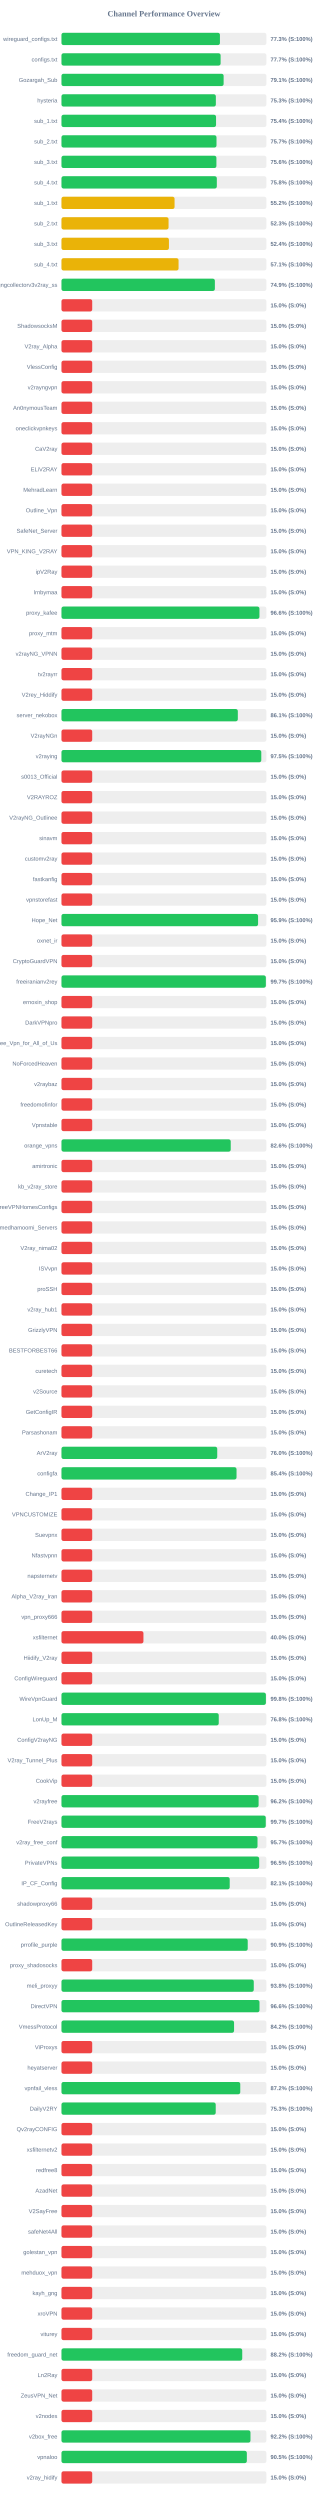
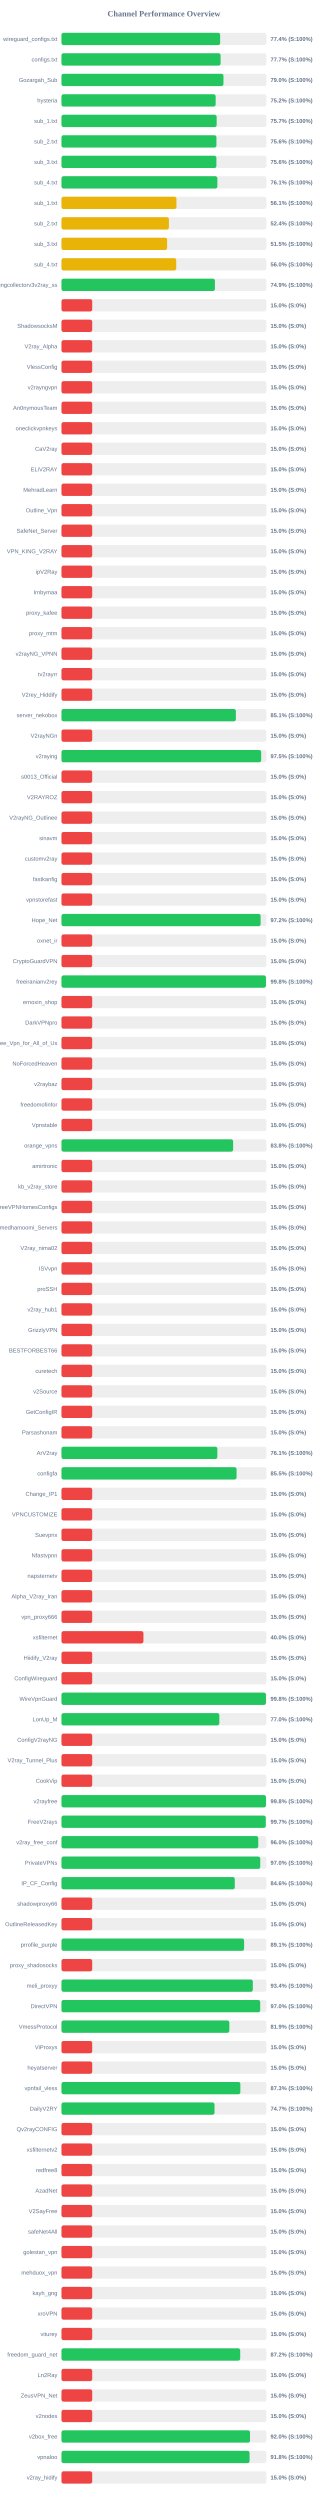
<svg xmlns="http://www.w3.org/2000/svg" width="800" height="6100" version="1.1">
  <style>
        .row { font: 14px Arial; fill: #64748b; }
        .score { font: bold 14px Arial; fill: #64748b; }
    </style>
  <text x="400" y="40" text-anchor="middle" font-size="20px" font-weight="bold" fill="#64748b">Channel Performance Overview</text>
  <rect x="150" y="80" width="500" height="30" fill="#eee" rx="5" />
-   <rect x="150" y="80" width="386.65" height="30" fill="#22c55e" rx="5" />
+   <rect x="150" y="80" width="387.15" height="30" fill="#22c55e" rx="5" />
  <text x="140" y="100" text-anchor="end" class="row">wireguard_configs.txt</text>
-   <text x="660" y="100" text-anchor="start" class="score">77.3% (S:100%)</text>
+   <text x="660" y="100" text-anchor="start" class="score">77.4% (S:100%)</text>
  <rect x="150" y="130" width="500" height="30" fill="#eee" rx="5" />
-   <rect x="150" y="130" width="388.3" height="30" fill="#22c55e" rx="5" />
+   <rect x="150" y="130" width="388.25" height="30" fill="#22c55e" rx="5" />
  <text x="140" y="150" text-anchor="end" class="row">configs.txt</text>
  <text x="660" y="150" text-anchor="start" class="score">77.7% (S:100%)</text>
  <rect x="150" y="180" width="500" height="30" fill="#eee" rx="5" />
-   <rect x="150" y="180" width="395.65" height="30" fill="#22c55e" rx="5" />
+   <rect x="150" y="180" width="395.25" height="30" fill="#22c55e" rx="5" />
  <text x="140" y="200" text-anchor="end" class="row">Gozargah_Sub</text>
-   <text x="660" y="200" text-anchor="start" class="score">79.1% (S:100%)</text>
+   <text x="660" y="200" text-anchor="start" class="score">79.0% (S:100%)</text>
  <rect x="150" y="230" width="500" height="30" fill="#eee" rx="5" />
-   <rect x="150" y="230" width="376.7" height="30" fill="#22c55e" rx="5" />
+   <rect x="150" y="230" width="376.2" height="30" fill="#22c55e" rx="5" />
  <text x="140" y="250" text-anchor="end" class="row">hysteria</text>
-   <text x="660" y="250" text-anchor="start" class="score">75.3% (S:100%)</text>
+   <text x="660" y="250" text-anchor="start" class="score">75.2% (S:100%)</text>
  <rect x="150" y="280" width="500" height="30" fill="#eee" rx="5" />
-   <rect x="150" y="280" width="377.15" height="30" fill="#22c55e" rx="5" />
+   <rect x="150" y="280" width="378.65" height="30" fill="#22c55e" rx="5" />
  <text x="140" y="300" text-anchor="end" class="row">sub_1.txt</text>
-   <text x="660" y="300" text-anchor="start" class="score">75.4% (S:100%)</text>
+   <text x="660" y="300" text-anchor="start" class="score">75.7% (S:100%)</text>
  <rect x="150" y="330" width="500" height="30" fill="#eee" rx="5" />
-   <rect x="150" y="330" width="378.25" height="30" fill="#22c55e" rx="5" />
+   <rect x="150" y="330" width="378.1" height="30" fill="#22c55e" rx="5" />
  <text x="140" y="350" text-anchor="end" class="row">sub_2.txt</text>
-   <text x="660" y="350" text-anchor="start" class="score">75.7% (S:100%)</text>
+   <text x="660" y="350" text-anchor="start" class="score">75.6% (S:100%)</text>
  <rect x="150" y="380" width="500" height="30" fill="#eee" rx="5" />
  <rect x="150" y="380" width="378.05" height="30" fill="#22c55e" rx="5" />
  <text x="140" y="400" text-anchor="end" class="row">sub_3.txt</text>
  <text x="660" y="400" text-anchor="start" class="score">75.6% (S:100%)</text>
  <rect x="150" y="430" width="500" height="30" fill="#eee" rx="5" />
-   <rect x="150" y="430" width="379.05" height="30" fill="#22c55e" rx="5" />
+   <rect x="150" y="430" width="380.4" height="30" fill="#22c55e" rx="5" />
  <text x="140" y="450" text-anchor="end" class="row">sub_4.txt</text>
-   <text x="660" y="450" text-anchor="start" class="score">75.8% (S:100%)</text>
+   <text x="660" y="450" text-anchor="start" class="score">76.1% (S:100%)</text>
  <rect x="150" y="480" width="500" height="30" fill="#eee" rx="5" />
-   <rect x="150" y="480" width="275.95" height="30" fill="#eab308" rx="5" />
+   <rect x="150" y="480" width="280.55" height="30" fill="#eab308" rx="5" />
  <text x="140" y="500" text-anchor="end" class="row">sub_1.txt</text>
-   <text x="660" y="500" text-anchor="start" class="score">55.2% (S:100%)</text>
+   <text x="660" y="500" text-anchor="start" class="score">56.1% (S:100%)</text>
  <rect x="150" y="530" width="500" height="30" fill="#eee" rx="5" />
-   <rect x="150" y="530" width="261.3" height="30" fill="#eab308" rx="5" />
+   <rect x="150" y="530" width="262.1" height="30" fill="#eab308" rx="5" />
  <text x="140" y="550" text-anchor="end" class="row">sub_2.txt</text>
-   <text x="660" y="550" text-anchor="start" class="score">52.3% (S:100%)</text>
+   <text x="660" y="550" text-anchor="start" class="score">52.4% (S:100%)</text>
  <rect x="150" y="580" width="500" height="30" fill="#eee" rx="5" />
-   <rect x="150" y="580" width="262.2" height="30" fill="#eab308" rx="5" />
+   <rect x="150" y="580" width="257.75" height="30" fill="#eab308" rx="5" />
  <text x="140" y="600" text-anchor="end" class="row">sub_3.txt</text>
-   <text x="660" y="600" text-anchor="start" class="score">52.4% (S:100%)</text>
+   <text x="660" y="600" text-anchor="start" class="score">51.5% (S:100%)</text>
  <rect x="150" y="630" width="500" height="30" fill="#eee" rx="5" />
-   <rect x="150" y="630" width="285.7" height="30" fill="#eab308" rx="5" />
+   <rect x="150" y="630" width="279.95" height="30" fill="#eab308" rx="5" />
  <text x="140" y="650" text-anchor="end" class="row">sub_4.txt</text>
-   <text x="660" y="650" text-anchor="start" class="score">57.1% (S:100%)</text>
+   <text x="660" y="650" text-anchor="start" class="score">56.0% (S:100%)</text>
  <rect x="150" y="680" width="500" height="30" fill="#eee" rx="5" />
-   <rect x="150" y="680" width="374.3" height="30" fill="#22c55e" rx="5" />
+   <rect x="150" y="680" width="374.4" height="30" fill="#22c55e" rx="5" />
  <text x="140" y="700" text-anchor="end" class="row">kayhgngcollectorv3v2ray_ss</text>
  <text x="660" y="700" text-anchor="start" class="score">74.9% (S:100%)</text>
  <rect x="150" y="730" width="500" height="30" fill="#eee" rx="5" />
  <rect x="150" y="730" width="75.0" height="30" fill="#ef4444" rx="5" />
  <text x="140" y="750" text-anchor="end" class="row" />
  <text x="660" y="750" text-anchor="start" class="score">15.0% (S:0%)</text>
  <rect x="150" y="780" width="500" height="30" fill="#eee" rx="5" />
  <rect x="150" y="780" width="75.0" height="30" fill="#ef4444" rx="5" />
  <text x="140" y="800" text-anchor="end" class="row">ShadowsocksM</text>
  <text x="660" y="800" text-anchor="start" class="score">15.0% (S:0%)</text>
  <rect x="150" y="830" width="500" height="30" fill="#eee" rx="5" />
  <rect x="150" y="830" width="75.0" height="30" fill="#ef4444" rx="5" />
  <text x="140" y="850" text-anchor="end" class="row">V2ray_Alpha</text>
  <text x="660" y="850" text-anchor="start" class="score">15.0% (S:0%)</text>
  <rect x="150" y="880" width="500" height="30" fill="#eee" rx="5" />
  <rect x="150" y="880" width="75.0" height="30" fill="#ef4444" rx="5" />
  <text x="140" y="900" text-anchor="end" class="row">VlessConfig</text>
  <text x="660" y="900" text-anchor="start" class="score">15.0% (S:0%)</text>
  <rect x="150" y="930" width="500" height="30" fill="#eee" rx="5" />
  <rect x="150" y="930" width="75.0" height="30" fill="#ef4444" rx="5" />
  <text x="140" y="950" text-anchor="end" class="row">v2rayngvpn</text>
  <text x="660" y="950" text-anchor="start" class="score">15.0% (S:0%)</text>
  <rect x="150" y="980" width="500" height="30" fill="#eee" rx="5" />
  <rect x="150" y="980" width="75.0" height="30" fill="#ef4444" rx="5" />
  <text x="140" y="1000" text-anchor="end" class="row">An0nymousTeam</text>
  <text x="660" y="1000" text-anchor="start" class="score">15.0% (S:0%)</text>
  <rect x="150" y="1030" width="500" height="30" fill="#eee" rx="5" />
  <rect x="150" y="1030" width="75.0" height="30" fill="#ef4444" rx="5" />
  <text x="140" y="1050" text-anchor="end" class="row">oneclickvpnkeys</text>
  <text x="660" y="1050" text-anchor="start" class="score">15.0% (S:0%)</text>
  <rect x="150" y="1080" width="500" height="30" fill="#eee" rx="5" />
  <rect x="150" y="1080" width="75.0" height="30" fill="#ef4444" rx="5" />
  <text x="140" y="1100" text-anchor="end" class="row">CaV2ray</text>
  <text x="660" y="1100" text-anchor="start" class="score">15.0% (S:0%)</text>
  <rect x="150" y="1130" width="500" height="30" fill="#eee" rx="5" />
  <rect x="150" y="1130" width="75.0" height="30" fill="#ef4444" rx="5" />
  <text x="140" y="1150" text-anchor="end" class="row">ELiV2RAY</text>
  <text x="660" y="1150" text-anchor="start" class="score">15.0% (S:0%)</text>
  <rect x="150" y="1180" width="500" height="30" fill="#eee" rx="5" />
  <rect x="150" y="1180" width="75.0" height="30" fill="#ef4444" rx="5" />
  <text x="140" y="1200" text-anchor="end" class="row">MehradLearn</text>
  <text x="660" y="1200" text-anchor="start" class="score">15.0% (S:0%)</text>
  <rect x="150" y="1230" width="500" height="30" fill="#eee" rx="5" />
  <rect x="150" y="1230" width="75.0" height="30" fill="#ef4444" rx="5" />
  <text x="140" y="1250" text-anchor="end" class="row">Outline_Vpn</text>
  <text x="660" y="1250" text-anchor="start" class="score">15.0% (S:0%)</text>
  <rect x="150" y="1280" width="500" height="30" fill="#eee" rx="5" />
  <rect x="150" y="1280" width="75.0" height="30" fill="#ef4444" rx="5" />
  <text x="140" y="1300" text-anchor="end" class="row">SafeNet_Server</text>
  <text x="660" y="1300" text-anchor="start" class="score">15.0% (S:0%)</text>
  <rect x="150" y="1330" width="500" height="30" fill="#eee" rx="5" />
  <rect x="150" y="1330" width="75.0" height="30" fill="#ef4444" rx="5" />
  <text x="140" y="1350" text-anchor="end" class="row">VPN_KING_V2RAY</text>
  <text x="660" y="1350" text-anchor="start" class="score">15.0% (S:0%)</text>
  <rect x="150" y="1380" width="500" height="30" fill="#eee" rx="5" />
  <rect x="150" y="1380" width="75.0" height="30" fill="#ef4444" rx="5" />
  <text x="140" y="1400" text-anchor="end" class="row">ipV2Ray</text>
  <text x="660" y="1400" text-anchor="start" class="score">15.0% (S:0%)</text>
  <rect x="150" y="1430" width="500" height="30" fill="#eee" rx="5" />
  <rect x="150" y="1430" width="75.0" height="30" fill="#ef4444" rx="5" />
  <text x="140" y="1450" text-anchor="end" class="row">lrnbymaa</text>
  <text x="660" y="1450" text-anchor="start" class="score">15.0% (S:0%)</text>
  <rect x="150" y="1480" width="500" height="30" fill="#eee" rx="5" />
-   <rect x="150" y="1480" width="483.05" height="30" fill="#22c55e" rx="5" />
+   <rect x="150" y="1480" width="75.0" height="30" fill="#ef4444" rx="5" />
  <text x="140" y="1500" text-anchor="end" class="row">proxy_kafee</text>
-   <text x="660" y="1500" text-anchor="start" class="score">96.6% (S:100%)</text>
+   <text x="660" y="1500" text-anchor="start" class="score">15.0% (S:0%)</text>
  <rect x="150" y="1530" width="500" height="30" fill="#eee" rx="5" />
  <rect x="150" y="1530" width="75.0" height="30" fill="#ef4444" rx="5" />
  <text x="140" y="1550" text-anchor="end" class="row">proxy_mtm</text>
  <text x="660" y="1550" text-anchor="start" class="score">15.0% (S:0%)</text>
  <rect x="150" y="1580" width="500" height="30" fill="#eee" rx="5" />
  <rect x="150" y="1580" width="75.0" height="30" fill="#ef4444" rx="5" />
  <text x="140" y="1600" text-anchor="end" class="row">v2rayNG_VPNN</text>
  <text x="660" y="1600" text-anchor="start" class="score">15.0% (S:0%)</text>
  <rect x="150" y="1630" width="500" height="30" fill="#eee" rx="5" />
  <rect x="150" y="1630" width="75.0" height="30" fill="#ef4444" rx="5" />
  <text x="140" y="1650" text-anchor="end" class="row">tv2rayrr</text>
  <text x="660" y="1650" text-anchor="start" class="score">15.0% (S:0%)</text>
  <rect x="150" y="1680" width="500" height="30" fill="#eee" rx="5" />
  <rect x="150" y="1680" width="75.0" height="30" fill="#ef4444" rx="5" />
  <text x="140" y="1700" text-anchor="end" class="row">V2rey_Hiddify</text>
  <text x="660" y="1700" text-anchor="start" class="score">15.0% (S:0%)</text>
  <rect x="150" y="1730" width="500" height="30" fill="#eee" rx="5" />
-   <rect x="150" y="1730" width="430.3" height="30" fill="#22c55e" rx="5" />
+   <rect x="150" y="1730" width="425.55" height="30" fill="#22c55e" rx="5" />
  <text x="140" y="1750" text-anchor="end" class="row">server_nekobox</text>
-   <text x="660" y="1750" text-anchor="start" class="score">86.1% (S:100%)</text>
+   <text x="660" y="1750" text-anchor="start" class="score">85.1% (S:100%)</text>
  <rect x="150" y="1780" width="500" height="30" fill="#eee" rx="5" />
  <rect x="150" y="1780" width="75.0" height="30" fill="#ef4444" rx="5" />
  <text x="140" y="1800" text-anchor="end" class="row">V2rayNGn</text>
  <text x="660" y="1800" text-anchor="start" class="score">15.0% (S:0%)</text>
  <rect x="150" y="1830" width="500" height="30" fill="#eee" rx="5" />
-   <rect x="150" y="1830" width="487.55" height="30" fill="#22c55e" rx="5" />
+   <rect x="150" y="1830" width="487.3" height="30" fill="#22c55e" rx="5" />
  <text x="140" y="1850" text-anchor="end" class="row">v2raying</text>
  <text x="660" y="1850" text-anchor="start" class="score">97.5% (S:100%)</text>
  <rect x="150" y="1880" width="500" height="30" fill="#eee" rx="5" />
  <rect x="150" y="1880" width="75.0" height="30" fill="#ef4444" rx="5" />
  <text x="140" y="1900" text-anchor="end" class="row">s0013_Official</text>
  <text x="660" y="1900" text-anchor="start" class="score">15.0% (S:0%)</text>
  <rect x="150" y="1930" width="500" height="30" fill="#eee" rx="5" />
  <rect x="150" y="1930" width="75.0" height="30" fill="#ef4444" rx="5" />
  <text x="140" y="1950" text-anchor="end" class="row">V2RAYROZ</text>
  <text x="660" y="1950" text-anchor="start" class="score">15.0% (S:0%)</text>
  <rect x="150" y="1980" width="500" height="30" fill="#eee" rx="5" />
  <rect x="150" y="1980" width="75.0" height="30" fill="#ef4444" rx="5" />
  <text x="140" y="2000" text-anchor="end" class="row">V2rayNG_Outlinee</text>
  <text x="660" y="2000" text-anchor="start" class="score">15.0% (S:0%)</text>
  <rect x="150" y="2030" width="500" height="30" fill="#eee" rx="5" />
  <rect x="150" y="2030" width="75.0" height="30" fill="#ef4444" rx="5" />
  <text x="140" y="2050" text-anchor="end" class="row">sinavm</text>
  <text x="660" y="2050" text-anchor="start" class="score">15.0% (S:0%)</text>
  <rect x="150" y="2080" width="500" height="30" fill="#eee" rx="5" />
  <rect x="150" y="2080" width="75.0" height="30" fill="#ef4444" rx="5" />
  <text x="140" y="2100" text-anchor="end" class="row">customv2ray</text>
  <text x="660" y="2100" text-anchor="start" class="score">15.0% (S:0%)</text>
  <rect x="150" y="2130" width="500" height="30" fill="#eee" rx="5" />
  <rect x="150" y="2130" width="75.0" height="30" fill="#ef4444" rx="5" />
  <text x="140" y="2150" text-anchor="end" class="row">fastkanfig</text>
  <text x="660" y="2150" text-anchor="start" class="score">15.0% (S:0%)</text>
  <rect x="150" y="2180" width="500" height="30" fill="#eee" rx="5" />
  <rect x="150" y="2180" width="75.0" height="30" fill="#ef4444" rx="5" />
  <text x="140" y="2200" text-anchor="end" class="row">vpnstorefast</text>
  <text x="660" y="2200" text-anchor="start" class="score">15.0% (S:0%)</text>
  <rect x="150" y="2230" width="500" height="30" fill="#eee" rx="5" />
-   <rect x="150" y="2230" width="479.7" height="30" fill="#22c55e" rx="5" />
+   <rect x="150" y="2230" width="485.9" height="30" fill="#22c55e" rx="5" />
  <text x="140" y="2250" text-anchor="end" class="row">Hope_Net</text>
-   <text x="660" y="2250" text-anchor="start" class="score">95.9% (S:100%)</text>
+   <text x="660" y="2250" text-anchor="start" class="score">97.2% (S:100%)</text>
  <rect x="150" y="2280" width="500" height="30" fill="#eee" rx="5" />
  <rect x="150" y="2280" width="75.0" height="30" fill="#ef4444" rx="5" />
  <text x="140" y="2300" text-anchor="end" class="row">oxnet_ir</text>
  <text x="660" y="2300" text-anchor="start" class="score">15.0% (S:0%)</text>
  <rect x="150" y="2330" width="500" height="30" fill="#eee" rx="5" />
  <rect x="150" y="2330" width="75.0" height="30" fill="#ef4444" rx="5" />
  <text x="140" y="2350" text-anchor="end" class="row">CryptoGuardVPN</text>
  <text x="660" y="2350" text-anchor="start" class="score">15.0% (S:0%)</text>
  <rect x="150" y="2380" width="500" height="30" fill="#eee" rx="5" />
-   <rect x="150" y="2380" width="498.7" height="30" fill="#22c55e" rx="5" />
+   <rect x="150" y="2380" width="498.9" height="30" fill="#22c55e" rx="5" />
  <text x="140" y="2400" text-anchor="end" class="row">freeiranianv2rey</text>
-   <text x="660" y="2400" text-anchor="start" class="score">99.7% (S:100%)</text>
+   <text x="660" y="2400" text-anchor="start" class="score">99.8% (S:100%)</text>
  <rect x="150" y="2430" width="500" height="30" fill="#eee" rx="5" />
  <rect x="150" y="2430" width="75.0" height="30" fill="#ef4444" rx="5" />
  <text x="140" y="2450" text-anchor="end" class="row">ernoxin_shop</text>
  <text x="660" y="2450" text-anchor="start" class="score">15.0% (S:0%)</text>
  <rect x="150" y="2480" width="500" height="30" fill="#eee" rx="5" />
  <rect x="150" y="2480" width="75.0" height="30" fill="#ef4444" rx="5" />
  <text x="140" y="2500" text-anchor="end" class="row">DarkVPNpro</text>
  <text x="660" y="2500" text-anchor="start" class="score">15.0% (S:0%)</text>
  <rect x="150" y="2530" width="500" height="30" fill="#eee" rx="5" />
  <rect x="150" y="2530" width="75.0" height="30" fill="#ef4444" rx="5" />
  <text x="140" y="2550" text-anchor="end" class="row">Free_Vpn_for_All_of_Us</text>
  <text x="660" y="2550" text-anchor="start" class="score">15.0% (S:0%)</text>
  <rect x="150" y="2580" width="500" height="30" fill="#eee" rx="5" />
  <rect x="150" y="2580" width="75.0" height="30" fill="#ef4444" rx="5" />
  <text x="140" y="2600" text-anchor="end" class="row">NoForcedHeaven</text>
  <text x="660" y="2600" text-anchor="start" class="score">15.0% (S:0%)</text>
  <rect x="150" y="2630" width="500" height="30" fill="#eee" rx="5" />
  <rect x="150" y="2630" width="75.0" height="30" fill="#ef4444" rx="5" />
  <text x="140" y="2650" text-anchor="end" class="row">v2raybaz</text>
  <text x="660" y="2650" text-anchor="start" class="score">15.0% (S:0%)</text>
  <rect x="150" y="2680" width="500" height="30" fill="#eee" rx="5" />
  <rect x="150" y="2680" width="75.0" height="30" fill="#ef4444" rx="5" />
  <text x="140" y="2700" text-anchor="end" class="row">freedomofinfor</text>
  <text x="660" y="2700" text-anchor="start" class="score">15.0% (S:0%)</text>
  <rect x="150" y="2730" width="500" height="30" fill="#eee" rx="5" />
  <rect x="150" y="2730" width="75.0" height="30" fill="#ef4444" rx="5" />
  <text x="140" y="2750" text-anchor="end" class="row">Vpnstable</text>
  <text x="660" y="2750" text-anchor="start" class="score">15.0% (S:0%)</text>
  <rect x="150" y="2780" width="500" height="30" fill="#eee" rx="5" />
-   <rect x="150" y="2780" width="413.0" height="30" fill="#22c55e" rx="5" />
+   <rect x="150" y="2780" width="418.85" height="30" fill="#22c55e" rx="5" />
  <text x="140" y="2800" text-anchor="end" class="row">orange_vpns</text>
-   <text x="660" y="2800" text-anchor="start" class="score">82.6% (S:100%)</text>
+   <text x="660" y="2800" text-anchor="start" class="score">83.8% (S:100%)</text>
  <rect x="150" y="2830" width="500" height="30" fill="#eee" rx="5" />
  <rect x="150" y="2830" width="75.0" height="30" fill="#ef4444" rx="5" />
  <text x="140" y="2850" text-anchor="end" class="row">amirtronic</text>
  <text x="660" y="2850" text-anchor="start" class="score">15.0% (S:0%)</text>
  <rect x="150" y="2880" width="500" height="30" fill="#eee" rx="5" />
  <rect x="150" y="2880" width="75.0" height="30" fill="#ef4444" rx="5" />
  <text x="140" y="2900" text-anchor="end" class="row">kb_v2ray_store</text>
  <text x="660" y="2900" text-anchor="start" class="score">15.0% (S:0%)</text>
  <rect x="150" y="2930" width="500" height="30" fill="#eee" rx="5" />
  <rect x="150" y="2930" width="75.0" height="30" fill="#ef4444" rx="5" />
  <text x="140" y="2950" text-anchor="end" class="row">FreeVPNHomesConfigs</text>
  <text x="660" y="2950" text-anchor="start" class="score">15.0% (S:0%)</text>
  <rect x="150" y="2980" width="500" height="30" fill="#eee" rx="5" />
  <rect x="150" y="2980" width="75.0" height="30" fill="#ef4444" rx="5" />
  <text x="140" y="3000" text-anchor="end" class="row">Ahmedhamoomi_Servers</text>
  <text x="660" y="3000" text-anchor="start" class="score">15.0% (S:0%)</text>
  <rect x="150" y="3030" width="500" height="30" fill="#eee" rx="5" />
  <rect x="150" y="3030" width="75.0" height="30" fill="#ef4444" rx="5" />
  <text x="140" y="3050" text-anchor="end" class="row">V2ray_nima02</text>
  <text x="660" y="3050" text-anchor="start" class="score">15.0% (S:0%)</text>
  <rect x="150" y="3080" width="500" height="30" fill="#eee" rx="5" />
  <rect x="150" y="3080" width="75.0" height="30" fill="#ef4444" rx="5" />
  <text x="140" y="3100" text-anchor="end" class="row">ISVvpn</text>
  <text x="660" y="3100" text-anchor="start" class="score">15.0% (S:0%)</text>
  <rect x="150" y="3130" width="500" height="30" fill="#eee" rx="5" />
  <rect x="150" y="3130" width="75.0" height="30" fill="#ef4444" rx="5" />
  <text x="140" y="3150" text-anchor="end" class="row">proSSH</text>
  <text x="660" y="3150" text-anchor="start" class="score">15.0% (S:0%)</text>
  <rect x="150" y="3180" width="500" height="30" fill="#eee" rx="5" />
  <rect x="150" y="3180" width="75.0" height="30" fill="#ef4444" rx="5" />
  <text x="140" y="3200" text-anchor="end" class="row">v2ray_hub1</text>
  <text x="660" y="3200" text-anchor="start" class="score">15.0% (S:0%)</text>
  <rect x="150" y="3230" width="500" height="30" fill="#eee" rx="5" />
  <rect x="150" y="3230" width="75.0" height="30" fill="#ef4444" rx="5" />
  <text x="140" y="3250" text-anchor="end" class="row">GrizzlyVPN</text>
  <text x="660" y="3250" text-anchor="start" class="score">15.0% (S:0%)</text>
  <rect x="150" y="3280" width="500" height="30" fill="#eee" rx="5" />
  <rect x="150" y="3280" width="75.0" height="30" fill="#ef4444" rx="5" />
  <text x="140" y="3300" text-anchor="end" class="row">BESTFORBEST66</text>
  <text x="660" y="3300" text-anchor="start" class="score">15.0% (S:0%)</text>
  <rect x="150" y="3330" width="500" height="30" fill="#eee" rx="5" />
  <rect x="150" y="3330" width="75.0" height="30" fill="#ef4444" rx="5" />
  <text x="140" y="3350" text-anchor="end" class="row">curetech</text>
  <text x="660" y="3350" text-anchor="start" class="score">15.0% (S:0%)</text>
  <rect x="150" y="3380" width="500" height="30" fill="#eee" rx="5" />
  <rect x="150" y="3380" width="75.0" height="30" fill="#ef4444" rx="5" />
  <text x="140" y="3400" text-anchor="end" class="row">v2Source</text>
  <text x="660" y="3400" text-anchor="start" class="score">15.0% (S:0%)</text>
  <rect x="150" y="3430" width="500" height="30" fill="#eee" rx="5" />
  <rect x="150" y="3430" width="75.0" height="30" fill="#ef4444" rx="5" />
  <text x="140" y="3450" text-anchor="end" class="row">GetConfigIR</text>
  <text x="660" y="3450" text-anchor="start" class="score">15.0% (S:0%)</text>
  <rect x="150" y="3480" width="500" height="30" fill="#eee" rx="5" />
  <rect x="150" y="3480" width="75.0" height="30" fill="#ef4444" rx="5" />
  <text x="140" y="3500" text-anchor="end" class="row">Parsashonam</text>
  <text x="660" y="3500" text-anchor="start" class="score">15.0% (S:0%)</text>
  <rect x="150" y="3530" width="500" height="30" fill="#eee" rx="5" />
-   <rect x="150" y="3530" width="380.05" height="30" fill="#22c55e" rx="5" />
+   <rect x="150" y="3530" width="380.35" height="30" fill="#22c55e" rx="5" />
  <text x="140" y="3550" text-anchor="end" class="row">ArV2ray</text>
-   <text x="660" y="3550" text-anchor="start" class="score">76.0% (S:100%)</text>
+   <text x="660" y="3550" text-anchor="start" class="score">76.1% (S:100%)</text>
  <rect x="150" y="3580" width="500" height="30" fill="#eee" rx="5" />
-   <rect x="150" y="3580" width="427.15" height="30" fill="#22c55e" rx="5" />
+   <rect x="150" y="3580" width="427.25" height="30" fill="#22c55e" rx="5" />
  <text x="140" y="3600" text-anchor="end" class="row">configfa</text>
-   <text x="660" y="3600" text-anchor="start" class="score">85.4% (S:100%)</text>
+   <text x="660" y="3600" text-anchor="start" class="score">85.5% (S:100%)</text>
  <rect x="150" y="3630" width="500" height="30" fill="#eee" rx="5" />
  <rect x="150" y="3630" width="75.0" height="30" fill="#ef4444" rx="5" />
  <text x="140" y="3650" text-anchor="end" class="row">Change_IP1</text>
  <text x="660" y="3650" text-anchor="start" class="score">15.0% (S:0%)</text>
  <rect x="150" y="3680" width="500" height="30" fill="#eee" rx="5" />
  <rect x="150" y="3680" width="75.0" height="30" fill="#ef4444" rx="5" />
  <text x="140" y="3700" text-anchor="end" class="row">VPNCUSTOMIZE</text>
  <text x="660" y="3700" text-anchor="start" class="score">15.0% (S:0%)</text>
  <rect x="150" y="3730" width="500" height="30" fill="#eee" rx="5" />
  <rect x="150" y="3730" width="75.0" height="30" fill="#ef4444" rx="5" />
  <text x="140" y="3750" text-anchor="end" class="row">Suevpnx</text>
  <text x="660" y="3750" text-anchor="start" class="score">15.0% (S:0%)</text>
  <rect x="150" y="3780" width="500" height="30" fill="#eee" rx="5" />
  <rect x="150" y="3780" width="75.0" height="30" fill="#ef4444" rx="5" />
  <text x="140" y="3800" text-anchor="end" class="row">Nfastvpnn</text>
  <text x="660" y="3800" text-anchor="start" class="score">15.0% (S:0%)</text>
  <rect x="150" y="3830" width="500" height="30" fill="#eee" rx="5" />
  <rect x="150" y="3830" width="75.0" height="30" fill="#ef4444" rx="5" />
  <text x="140" y="3850" text-anchor="end" class="row">napsternetv</text>
  <text x="660" y="3850" text-anchor="start" class="score">15.0% (S:0%)</text>
  <rect x="150" y="3880" width="500" height="30" fill="#eee" rx="5" />
  <rect x="150" y="3880" width="75.0" height="30" fill="#ef4444" rx="5" />
  <text x="140" y="3900" text-anchor="end" class="row">Alpha_V2ray_Iran</text>
  <text x="660" y="3900" text-anchor="start" class="score">15.0% (S:0%)</text>
  <rect x="150" y="3930" width="500" height="30" fill="#eee" rx="5" />
  <rect x="150" y="3930" width="75.0" height="30" fill="#ef4444" rx="5" />
  <text x="140" y="3950" text-anchor="end" class="row">vpn_proxy666</text>
  <text x="660" y="3950" text-anchor="start" class="score">15.0% (S:0%)</text>
  <rect x="150" y="3980" width="500" height="30" fill="#eee" rx="5" />
  <rect x="150" y="3980" width="200.0" height="30" fill="#ef4444" rx="5" />
  <text x="140" y="4000" text-anchor="end" class="row">xsfilternet</text>
  <text x="660" y="4000" text-anchor="start" class="score">40.0% (S:0%)</text>
  <rect x="150" y="4030" width="500" height="30" fill="#eee" rx="5" />
  <rect x="150" y="4030" width="75.0" height="30" fill="#ef4444" rx="5" />
  <text x="140" y="4050" text-anchor="end" class="row">Hiidify_V2ray</text>
  <text x="660" y="4050" text-anchor="start" class="score">15.0% (S:0%)</text>
  <rect x="150" y="4080" width="500" height="30" fill="#eee" rx="5" />
  <rect x="150" y="4080" width="75.0" height="30" fill="#ef4444" rx="5" />
  <text x="140" y="4100" text-anchor="end" class="row">ConfigWireguard</text>
  <text x="660" y="4100" text-anchor="start" class="score">15.0% (S:0%)</text>
  <rect x="150" y="4130" width="500" height="30" fill="#eee" rx="5" />
-   <rect x="150" y="4130" width="498.8" height="30" fill="#22c55e" rx="5" />
+   <rect x="150" y="4130" width="498.95" height="30" fill="#22c55e" rx="5" />
  <text x="140" y="4150" text-anchor="end" class="row">WireVpnGuard</text>
  <text x="660" y="4150" text-anchor="start" class="score">99.8% (S:100%)</text>
  <rect x="150" y="4180" width="500" height="30" fill="#eee" rx="5" />
-   <rect x="150" y="4180" width="383.75" height="30" fill="#22c55e" rx="5" />
+   <rect x="150" y="4180" width="385.15" height="30" fill="#22c55e" rx="5" />
  <text x="140" y="4200" text-anchor="end" class="row">LonUp_M</text>
-   <text x="660" y="4200" text-anchor="start" class="score">76.8% (S:100%)</text>
+   <text x="660" y="4200" text-anchor="start" class="score">77.0% (S:100%)</text>
  <rect x="150" y="4230" width="500" height="30" fill="#eee" rx="5" />
  <rect x="150" y="4230" width="75.0" height="30" fill="#ef4444" rx="5" />
  <text x="140" y="4250" text-anchor="end" class="row">ConfigV2rayNG</text>
  <text x="660" y="4250" text-anchor="start" class="score">15.0% (S:0%)</text>
  <rect x="150" y="4280" width="500" height="30" fill="#eee" rx="5" />
  <rect x="150" y="4280" width="75.0" height="30" fill="#ef4444" rx="5" />
  <text x="140" y="4300" text-anchor="end" class="row">V2ray_Tunnel_Plus</text>
  <text x="660" y="4300" text-anchor="start" class="score">15.0% (S:0%)</text>
  <rect x="150" y="4330" width="500" height="30" fill="#eee" rx="5" />
  <rect x="150" y="4330" width="75.0" height="30" fill="#ef4444" rx="5" />
  <text x="140" y="4350" text-anchor="end" class="row">CookVip</text>
  <text x="660" y="4350" text-anchor="start" class="score">15.0% (S:0%)</text>
  <rect x="150" y="4380" width="500" height="30" fill="#eee" rx="5" />
-   <rect x="150" y="4380" width="481.0" height="30" fill="#22c55e" rx="5" />
+   <rect x="150" y="4380" width="499.0" height="30" fill="#22c55e" rx="5" />
  <text x="140" y="4400" text-anchor="end" class="row">v2rayfree</text>
-   <text x="660" y="4400" text-anchor="start" class="score">96.2% (S:100%)</text>
+   <text x="660" y="4400" text-anchor="start" class="score">99.8% (S:100%)</text>
  <rect x="150" y="4430" width="500" height="30" fill="#eee" rx="5" />
-   <rect x="150" y="4430" width="498.45" height="30" fill="#22c55e" rx="5" />
+   <rect x="150" y="4430" width="498.5" height="30" fill="#22c55e" rx="5" />
  <text x="140" y="4450" text-anchor="end" class="row">FreeV2rays</text>
  <text x="660" y="4450" text-anchor="start" class="score">99.7% (S:100%)</text>
  <rect x="150" y="4480" width="500" height="30" fill="#eee" rx="5" />
-   <rect x="150" y="4480" width="478.35" height="30" fill="#22c55e" rx="5" />
+   <rect x="150" y="4480" width="480.15" height="30" fill="#22c55e" rx="5" />
  <text x="140" y="4500" text-anchor="end" class="row">v2ray_free_conf</text>
-   <text x="660" y="4500" text-anchor="start" class="score">95.7% (S:100%)</text>
+   <text x="660" y="4500" text-anchor="start" class="score">96.0% (S:100%)</text>
  <rect x="150" y="4530" width="500" height="30" fill="#eee" rx="5" />
-   <rect x="150" y="4530" width="482.4" height="30" fill="#22c55e" rx="5" />
+   <rect x="150" y="4530" width="485.0" height="30" fill="#22c55e" rx="5" />
  <text x="140" y="4550" text-anchor="end" class="row">PrivateVPNs</text>
-   <text x="660" y="4550" text-anchor="start" class="score">96.5% (S:100%)</text>
+   <text x="660" y="4550" text-anchor="start" class="score">97.0% (S:100%)</text>
  <rect x="150" y="4580" width="500" height="30" fill="#eee" rx="5" />
-   <rect x="150" y="4580" width="410.5" height="30" fill="#22c55e" rx="5" />
+   <rect x="150" y="4580" width="422.85" height="30" fill="#22c55e" rx="5" />
  <text x="140" y="4600" text-anchor="end" class="row">IP_CF_Config</text>
-   <text x="660" y="4600" text-anchor="start" class="score">82.1% (S:100%)</text>
+   <text x="660" y="4600" text-anchor="start" class="score">84.6% (S:100%)</text>
  <rect x="150" y="4630" width="500" height="30" fill="#eee" rx="5" />
  <rect x="150" y="4630" width="75.0" height="30" fill="#ef4444" rx="5" />
  <text x="140" y="4650" text-anchor="end" class="row">shadowproxy66</text>
  <text x="660" y="4650" text-anchor="start" class="score">15.0% (S:0%)</text>
  <rect x="150" y="4680" width="500" height="30" fill="#eee" rx="5" />
  <rect x="150" y="4680" width="75.0" height="30" fill="#ef4444" rx="5" />
  <text x="140" y="4700" text-anchor="end" class="row">OutlineReleasedKey</text>
  <text x="660" y="4700" text-anchor="start" class="score">15.0% (S:0%)</text>
  <rect x="150" y="4730" width="500" height="30" fill="#eee" rx="5" />
-   <rect x="150" y="4730" width="454.45" height="30" fill="#22c55e" rx="5" />
+   <rect x="150" y="4730" width="445.6" height="30" fill="#22c55e" rx="5" />
  <text x="140" y="4750" text-anchor="end" class="row">prrofile_purple</text>
-   <text x="660" y="4750" text-anchor="start" class="score">90.9% (S:100%)</text>
+   <text x="660" y="4750" text-anchor="start" class="score">89.1% (S:100%)</text>
  <rect x="150" y="4780" width="500" height="30" fill="#eee" rx="5" />
  <rect x="150" y="4780" width="75.0" height="30" fill="#ef4444" rx="5" />
  <text x="140" y="4800" text-anchor="end" class="row">proxy_shadosocks</text>
  <text x="660" y="4800" text-anchor="start" class="score">15.0% (S:0%)</text>
  <rect x="150" y="4830" width="500" height="30" fill="#eee" rx="5" />
-   <rect x="150" y="4830" width="469.2" height="30" fill="#22c55e" rx="5" />
+   <rect x="150" y="4830" width="466.85" height="30" fill="#22c55e" rx="5" />
  <text x="140" y="4850" text-anchor="end" class="row">meli_proxyy</text>
-   <text x="660" y="4850" text-anchor="start" class="score">93.8% (S:100%)</text>
+   <text x="660" y="4850" text-anchor="start" class="score">93.4% (S:100%)</text>
  <rect x="150" y="4880" width="500" height="30" fill="#eee" rx="5" />
-   <rect x="150" y="4880" width="483.15" height="30" fill="#22c55e" rx="5" />
+   <rect x="150" y="4880" width="484.9" height="30" fill="#22c55e" rx="5" />
  <text x="140" y="4900" text-anchor="end" class="row">DirectVPN</text>
-   <text x="660" y="4900" text-anchor="start" class="score">96.6% (S:100%)</text>
+   <text x="660" y="4900" text-anchor="start" class="score">97.0% (S:100%)</text>
  <rect x="150" y="4930" width="500" height="30" fill="#eee" rx="5" />
-   <rect x="150" y="4930" width="421.1" height="30" fill="#22c55e" rx="5" />
+   <rect x="150" y="4930" width="409.6" height="30" fill="#22c55e" rx="5" />
  <text x="140" y="4950" text-anchor="end" class="row">VmessProtocol</text>
-   <text x="660" y="4950" text-anchor="start" class="score">84.2% (S:100%)</text>
+   <text x="660" y="4950" text-anchor="start" class="score">81.9% (S:100%)</text>
  <rect x="150" y="4980" width="500" height="30" fill="#eee" rx="5" />
  <rect x="150" y="4980" width="75.0" height="30" fill="#ef4444" rx="5" />
  <text x="140" y="5000" text-anchor="end" class="row">ViProxys</text>
  <text x="660" y="5000" text-anchor="start" class="score">15.0% (S:0%)</text>
  <rect x="150" y="5030" width="500" height="30" fill="#eee" rx="5" />
  <rect x="150" y="5030" width="75.0" height="30" fill="#ef4444" rx="5" />
  <text x="140" y="5050" text-anchor="end" class="row">heyatserver</text>
  <text x="660" y="5050" text-anchor="start" class="score">15.0% (S:0%)</text>
  <rect x="150" y="5080" width="500" height="30" fill="#eee" rx="5" />
-   <rect x="150" y="5080" width="436.25" height="30" fill="#22c55e" rx="5" />
+   <rect x="150" y="5080" width="436.5" height="30" fill="#22c55e" rx="5" />
  <text x="140" y="5100" text-anchor="end" class="row">vpnfail_vless</text>
-   <text x="660" y="5100" text-anchor="start" class="score">87.2% (S:100%)</text>
+   <text x="660" y="5100" text-anchor="start" class="score">87.3% (S:100%)</text>
  <rect x="150" y="5130" width="500" height="30" fill="#eee" rx="5" />
-   <rect x="150" y="5130" width="376.35" height="30" fill="#22c55e" rx="5" />
+   <rect x="150" y="5130" width="373.45" height="30" fill="#22c55e" rx="5" />
  <text x="140" y="5150" text-anchor="end" class="row">DailyV2RY</text>
-   <text x="660" y="5150" text-anchor="start" class="score">75.3% (S:100%)</text>
+   <text x="660" y="5150" text-anchor="start" class="score">74.7% (S:100%)</text>
  <rect x="150" y="5180" width="500" height="30" fill="#eee" rx="5" />
  <rect x="150" y="5180" width="75.0" height="30" fill="#ef4444" rx="5" />
  <text x="140" y="5200" text-anchor="end" class="row">Qv2rayCONFIG</text>
  <text x="660" y="5200" text-anchor="start" class="score">15.0% (S:0%)</text>
  <rect x="150" y="5230" width="500" height="30" fill="#eee" rx="5" />
  <rect x="150" y="5230" width="75.0" height="30" fill="#ef4444" rx="5" />
  <text x="140" y="5250" text-anchor="end" class="row">xsfilternetv2</text>
  <text x="660" y="5250" text-anchor="start" class="score">15.0% (S:0%)</text>
  <rect x="150" y="5280" width="500" height="30" fill="#eee" rx="5" />
  <rect x="150" y="5280" width="75.0" height="30" fill="#ef4444" rx="5" />
  <text x="140" y="5300" text-anchor="end" class="row">redfree8</text>
  <text x="660" y="5300" text-anchor="start" class="score">15.0% (S:0%)</text>
  <rect x="150" y="5330" width="500" height="30" fill="#eee" rx="5" />
  <rect x="150" y="5330" width="75.0" height="30" fill="#ef4444" rx="5" />
  <text x="140" y="5350" text-anchor="end" class="row">AzadNet</text>
  <text x="660" y="5350" text-anchor="start" class="score">15.0% (S:0%)</text>
  <rect x="150" y="5380" width="500" height="30" fill="#eee" rx="5" />
  <rect x="150" y="5380" width="75.0" height="30" fill="#ef4444" rx="5" />
  <text x="140" y="5400" text-anchor="end" class="row">V2SayFree</text>
  <text x="660" y="5400" text-anchor="start" class="score">15.0% (S:0%)</text>
  <rect x="150" y="5430" width="500" height="30" fill="#eee" rx="5" />
  <rect x="150" y="5430" width="75.0" height="30" fill="#ef4444" rx="5" />
  <text x="140" y="5450" text-anchor="end" class="row">safeNet4All</text>
  <text x="660" y="5450" text-anchor="start" class="score">15.0% (S:0%)</text>
  <rect x="150" y="5480" width="500" height="30" fill="#eee" rx="5" />
  <rect x="150" y="5480" width="75.0" height="30" fill="#ef4444" rx="5" />
  <text x="140" y="5500" text-anchor="end" class="row">golestan_vpn</text>
  <text x="660" y="5500" text-anchor="start" class="score">15.0% (S:0%)</text>
  <rect x="150" y="5530" width="500" height="30" fill="#eee" rx="5" />
  <rect x="150" y="5530" width="75.0" height="30" fill="#ef4444" rx="5" />
  <text x="140" y="5550" text-anchor="end" class="row">mehduox_vpn</text>
  <text x="660" y="5550" text-anchor="start" class="score">15.0% (S:0%)</text>
  <rect x="150" y="5580" width="500" height="30" fill="#eee" rx="5" />
  <rect x="150" y="5580" width="75.0" height="30" fill="#ef4444" rx="5" />
  <text x="140" y="5600" text-anchor="end" class="row">kayh_gng</text>
  <text x="660" y="5600" text-anchor="start" class="score">15.0% (S:0%)</text>
  <rect x="150" y="5630" width="500" height="30" fill="#eee" rx="5" />
  <rect x="150" y="5630" width="75.0" height="30" fill="#ef4444" rx="5" />
  <text x="140" y="5650" text-anchor="end" class="row">xroVPN</text>
  <text x="660" y="5650" text-anchor="start" class="score">15.0% (S:0%)</text>
  <rect x="150" y="5680" width="500" height="30" fill="#eee" rx="5" />
  <rect x="150" y="5680" width="75.0" height="30" fill="#ef4444" rx="5" />
  <text x="140" y="5700" text-anchor="end" class="row">viturey</text>
  <text x="660" y="5700" text-anchor="start" class="score">15.0% (S:0%)</text>
  <rect x="150" y="5730" width="500" height="30" fill="#eee" rx="5" />
-   <rect x="150" y="5730" width="441.05" height="30" fill="#22c55e" rx="5" />
+   <rect x="150" y="5730" width="436.1" height="30" fill="#22c55e" rx="5" />
  <text x="140" y="5750" text-anchor="end" class="row">freedom_guard_net</text>
-   <text x="660" y="5750" text-anchor="start" class="score">88.2% (S:100%)</text>
+   <text x="660" y="5750" text-anchor="start" class="score">87.2% (S:100%)</text>
  <rect x="150" y="5780" width="500" height="30" fill="#eee" rx="5" />
  <rect x="150" y="5780" width="75.0" height="30" fill="#ef4444" rx="5" />
  <text x="140" y="5800" text-anchor="end" class="row">Ln2Ray</text>
  <text x="660" y="5800" text-anchor="start" class="score">15.0% (S:0%)</text>
  <rect x="150" y="5830" width="500" height="30" fill="#eee" rx="5" />
  <rect x="150" y="5830" width="75.0" height="30" fill="#ef4444" rx="5" />
  <text x="140" y="5850" text-anchor="end" class="row">ZeusVPN_Net</text>
  <text x="660" y="5850" text-anchor="start" class="score">15.0% (S:0%)</text>
  <rect x="150" y="5880" width="500" height="30" fill="#eee" rx="5" />
  <rect x="150" y="5880" width="75.0" height="30" fill="#ef4444" rx="5" />
  <text x="140" y="5900" text-anchor="end" class="row">v2nodes</text>
  <text x="660" y="5900" text-anchor="start" class="score">15.0% (S:0%)</text>
  <rect x="150" y="5930" width="500" height="30" fill="#eee" rx="5" />
-   <rect x="150" y="5930" width="461.15" height="30" fill="#22c55e" rx="5" />
+   <rect x="150" y="5930" width="460.05" height="30" fill="#22c55e" rx="5" />
  <text x="140" y="5950" text-anchor="end" class="row">v2box_free</text>
-   <text x="660" y="5950" text-anchor="start" class="score">92.2% (S:100%)</text>
+   <text x="660" y="5950" text-anchor="start" class="score">92.0% (S:100%)</text>
  <rect x="150" y="5980" width="500" height="30" fill="#eee" rx="5" />
-   <rect x="150" y="5980" width="452.3" height="30" fill="#22c55e" rx="5" />
+   <rect x="150" y="5980" width="458.95" height="30" fill="#22c55e" rx="5" />
  <text x="140" y="6000" text-anchor="end" class="row">vpnaloo</text>
-   <text x="660" y="6000" text-anchor="start" class="score">90.5% (S:100%)</text>
+   <text x="660" y="6000" text-anchor="start" class="score">91.8% (S:100%)</text>
  <rect x="150" y="6030" width="500" height="30" fill="#eee" rx="5" />
  <rect x="150" y="6030" width="75.0" height="30" fill="#ef4444" rx="5" />
  <text x="140" y="6050" text-anchor="end" class="row">v2ray_hidify</text>
  <text x="660" y="6050" text-anchor="start" class="score">15.0% (S:0%)</text>
</svg>
